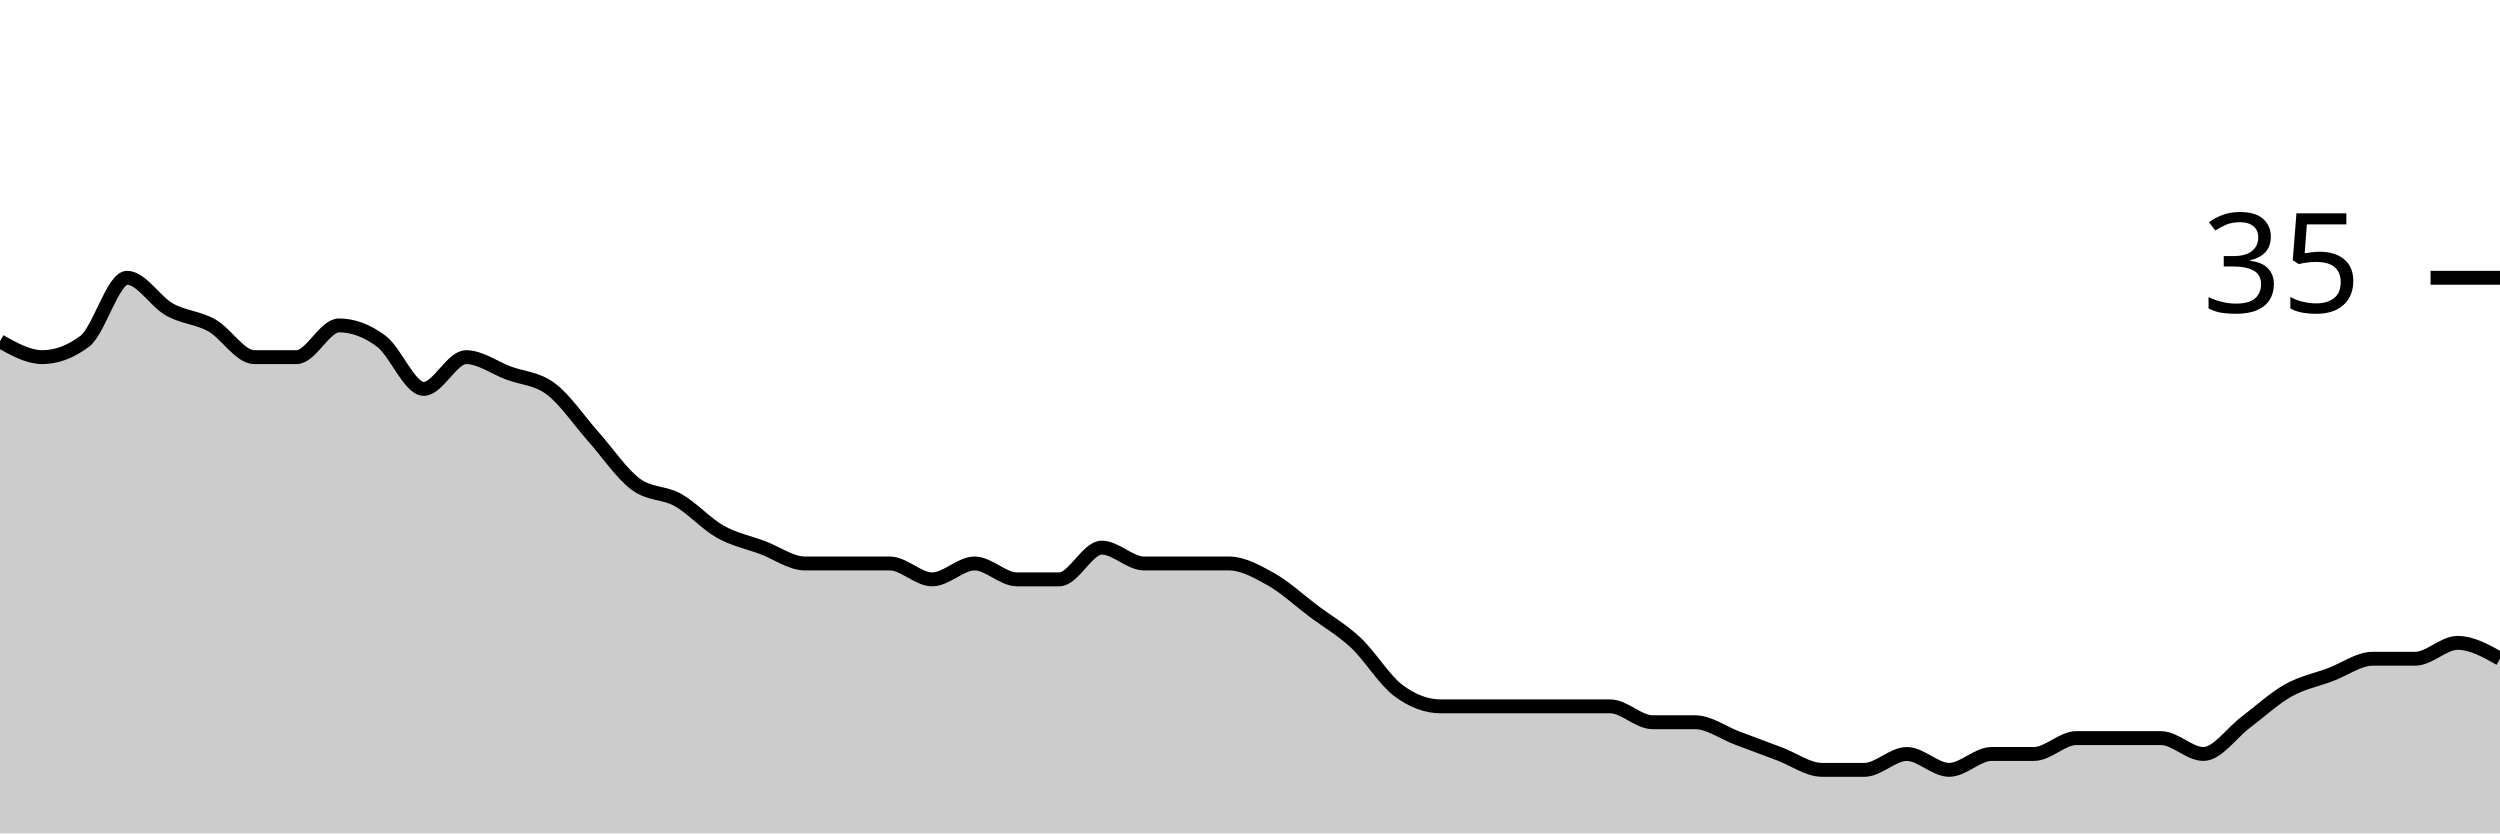
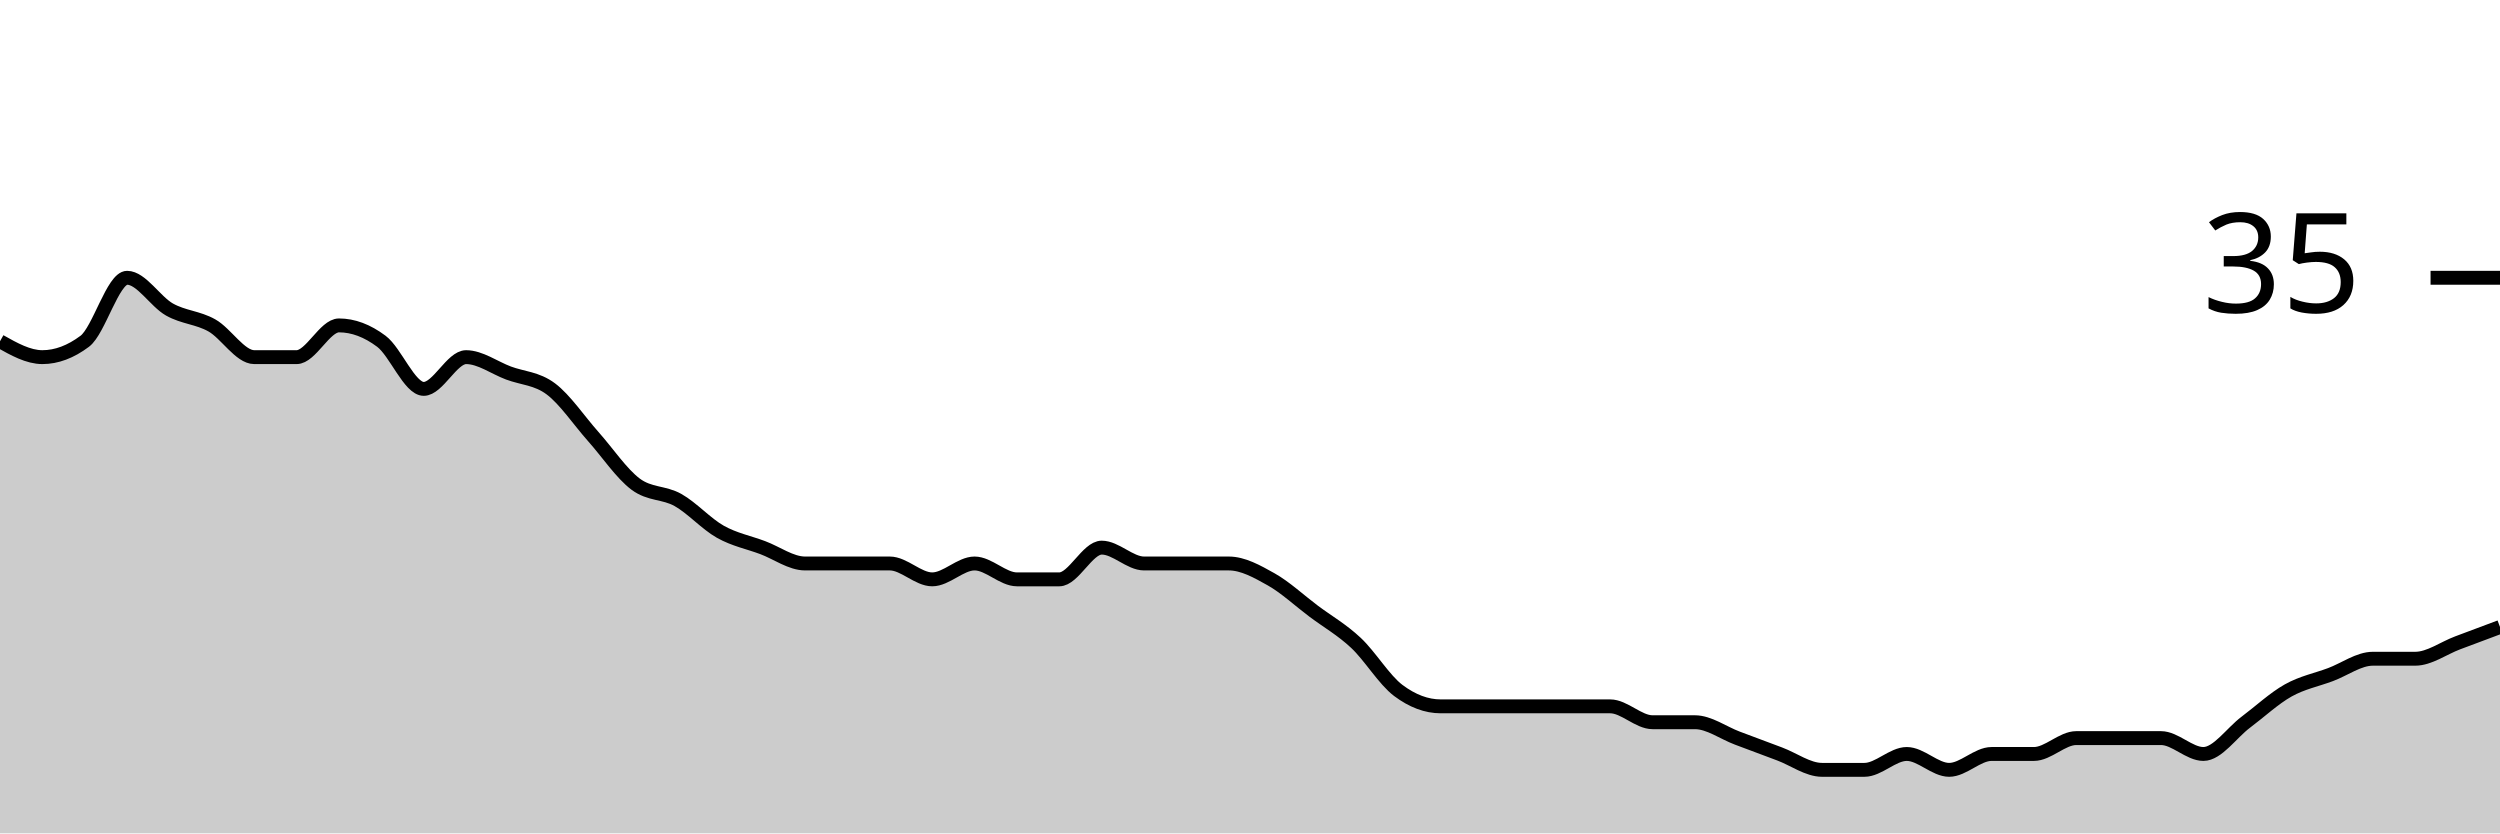
<svg xmlns="http://www.w3.org/2000/svg" viewBox="0 0 180 60">
  <g transform="translate(0,20)">
-     <path class="area" fill="rgba(0, 0, 0, 0.2)" d="M0,4.571C1.017,5.143,2.034,5.714,3.051,5.714C4.068,5.714,5.085,5.333,6.102,4.571C7.119,3.81,8.136,0,9.153,0C10.169,0,11.186,1.714,12.203,2.286C13.22,2.857,14.237,2.857,15.254,3.429C16.271,4,17.288,5.714,18.305,5.714C19.322,5.714,20.339,5.714,21.356,5.714C22.373,5.714,23.39,3.429,24.407,3.429C25.424,3.429,26.441,3.81,27.458,4.571C28.475,5.333,29.492,8,30.508,8C31.525,8,32.542,5.714,33.559,5.714C34.576,5.714,35.593,6.476,36.61,6.857C37.627,7.238,38.644,7.238,39.661,8C40.678,8.762,41.695,10.286,42.712,11.429C43.729,12.571,44.746,14.095,45.763,14.857C46.78,15.619,47.797,15.429,48.814,16C49.831,16.571,50.847,17.714,51.864,18.286C52.881,18.857,53.898,19.048,54.915,19.429C55.932,19.81,56.949,20.571,57.966,20.571C58.983,20.571,60,20.571,61.017,20.571C62.034,20.571,63.051,20.571,64.068,20.571C65.085,20.571,66.102,21.714,67.119,21.714C68.136,21.714,69.153,20.571,70.169,20.571C71.186,20.571,72.203,21.714,73.22,21.714C74.237,21.714,75.254,21.714,76.271,21.714C77.288,21.714,78.305,19.429,79.322,19.429C80.339,19.429,81.356,20.571,82.373,20.571C83.39,20.571,84.407,20.571,85.424,20.571C86.441,20.571,87.458,20.571,88.475,20.571C89.492,20.571,90.508,21.143,91.525,21.714C92.542,22.286,93.559,23.238,94.576,24C95.593,24.762,96.61,25.333,97.627,26.286C98.644,27.238,99.661,28.952,100.678,29.714C101.695,30.476,102.712,30.857,103.729,30.857C104.746,30.857,105.763,30.857,106.78,30.857C107.797,30.857,108.814,30.857,109.831,30.857C110.847,30.857,111.864,30.857,112.881,30.857C113.898,30.857,114.915,30.857,115.932,30.857C116.949,30.857,117.966,32,118.983,32C120,32,121.017,32,122.034,32C123.051,32,124.068,32.762,125.085,33.143C126.102,33.524,127.119,33.905,128.136,34.286C129.153,34.667,130.169,35.429,131.186,35.429C132.203,35.429,133.22,35.429,134.237,35.429C135.254,35.429,136.271,34.286,137.288,34.286C138.305,34.286,139.322,35.429,140.339,35.429C141.356,35.429,142.373,34.286,143.39,34.286C144.407,34.286,145.424,34.286,146.441,34.286C147.458,34.286,148.475,33.143,149.492,33.143C150.508,33.143,151.525,33.143,152.542,33.143C153.559,33.143,154.576,33.143,155.593,33.143C156.61,33.143,157.627,34.286,158.644,34.286C159.661,34.286,160.678,32.762,161.695,32C162.712,31.238,163.729,30.286,164.746,29.714C165.763,29.143,166.78,28.952,167.797,28.571C168.814,28.19,169.831,27.429,170.847,27.429C171.864,27.429,172.881,27.429,173.898,27.429C174.915,27.429,175.932,26.286,176.949,26.286C177.966,26.286,178.983,26.857,180,27.429L180,40C178.983,40,177.966,40,176.949,40C175.932,40,174.915,40,173.898,40C172.881,40,171.864,40,170.847,40C169.831,40,168.814,40,167.797,40C166.78,40,165.763,40,164.746,40C163.729,40,162.712,40,161.695,40C160.678,40,159.661,40,158.644,40C157.627,40,156.61,40,155.593,40C154.576,40,153.559,40,152.542,40C151.525,40,150.508,40,149.492,40C148.475,40,147.458,40,146.441,40C145.424,40,144.407,40,143.39,40C142.373,40,141.356,40,140.339,40C139.322,40,138.305,40,137.288,40C136.271,40,135.254,40,134.237,40C133.22,40,132.203,40,131.186,40C130.169,40,129.153,40,128.136,40C127.119,40,126.102,40,125.085,40C124.068,40,123.051,40,122.034,40C121.017,40,120,40,118.983,40C117.966,40,116.949,40,115.932,40C114.915,40,113.898,40,112.881,40C111.864,40,110.847,40,109.831,40C108.814,40,107.797,40,106.78,40C105.763,40,104.746,40,103.729,40C102.712,40,101.695,40,100.678,40C99.661,40,98.644,40,97.627,40C96.61,40,95.593,40,94.576,40C93.559,40,92.542,40,91.525,40C90.508,40,89.492,40,88.475,40C87.458,40,86.441,40,85.424,40C84.407,40,83.39,40,82.373,40C81.356,40,80.339,40,79.322,40C78.305,40,77.288,40,76.271,40C75.254,40,74.237,40,73.22,40C72.203,40,71.186,40,70.169,40C69.153,40,68.136,40,67.119,40C66.102,40,65.085,40,64.068,40C63.051,40,62.034,40,61.017,40C60,40,58.983,40,57.966,40C56.949,40,55.932,40,54.915,40C53.898,40,52.881,40,51.864,40C50.847,40,49.831,40,48.814,40C47.797,40,46.78,40,45.763,40C44.746,40,43.729,40,42.712,40C41.695,40,40.678,40,39.661,40C38.644,40,37.627,40,36.61,40C35.593,40,34.576,40,33.559,40C32.542,40,31.525,40,30.508,40C29.492,40,28.475,40,27.458,40C26.441,40,25.424,40,24.407,40C23.39,40,22.373,40,21.356,40C20.339,40,19.322,40,18.305,40C17.288,40,16.271,40,15.254,40C14.237,40,13.22,40,12.203,40C11.186,40,10.169,40,9.153,40C8.136,40,7.119,40,6.102,40C5.085,40,4.068,40,3.051,40C2.034,40,1.017,40,0,40Z" />
-     <path class="line" stroke="black" fill="none" d="M0,4.571C1.017,5.143,2.034,5.714,3.051,5.714C4.068,5.714,5.085,5.333,6.102,4.571C7.119,3.81,8.136,0,9.153,0C10.169,0,11.186,1.714,12.203,2.286C13.22,2.857,14.237,2.857,15.254,3.429C16.271,4,17.288,5.714,18.305,5.714C19.322,5.714,20.339,5.714,21.356,5.714C22.373,5.714,23.39,3.429,24.407,3.429C25.424,3.429,26.441,3.81,27.458,4.571C28.475,5.333,29.492,8,30.508,8C31.525,8,32.542,5.714,33.559,5.714C34.576,5.714,35.593,6.476,36.61,6.857C37.627,7.238,38.644,7.238,39.661,8C40.678,8.762,41.695,10.286,42.712,11.429C43.729,12.571,44.746,14.095,45.763,14.857C46.78,15.619,47.797,15.429,48.814,16C49.831,16.571,50.847,17.714,51.864,18.286C52.881,18.857,53.898,19.048,54.915,19.429C55.932,19.81,56.949,20.571,57.966,20.571C58.983,20.571,60,20.571,61.017,20.571C62.034,20.571,63.051,20.571,64.068,20.571C65.085,20.571,66.102,21.714,67.119,21.714C68.136,21.714,69.153,20.571,70.169,20.571C71.186,20.571,72.203,21.714,73.22,21.714C74.237,21.714,75.254,21.714,76.271,21.714C77.288,21.714,78.305,19.429,79.322,19.429C80.339,19.429,81.356,20.571,82.373,20.571C83.39,20.571,84.407,20.571,85.424,20.571C86.441,20.571,87.458,20.571,88.475,20.571C89.492,20.571,90.508,21.143,91.525,21.714C92.542,22.286,93.559,23.238,94.576,24C95.593,24.762,96.61,25.333,97.627,26.286C98.644,27.238,99.661,28.952,100.678,29.714C101.695,30.476,102.712,30.857,103.729,30.857C104.746,30.857,105.763,30.857,106.78,30.857C107.797,30.857,108.814,30.857,109.831,30.857C110.847,30.857,111.864,30.857,112.881,30.857C113.898,30.857,114.915,30.857,115.932,30.857C116.949,30.857,117.966,32,118.983,32C120,32,121.017,32,122.034,32C123.051,32,124.068,32.762,125.085,33.143C126.102,33.524,127.119,33.905,128.136,34.286C129.153,34.667,130.169,35.429,131.186,35.429C132.203,35.429,133.22,35.429,134.237,35.429C135.254,35.429,136.271,34.286,137.288,34.286C138.305,34.286,139.322,35.429,140.339,35.429C141.356,35.429,142.373,34.286,143.39,34.286C144.407,34.286,145.424,34.286,146.441,34.286C147.458,34.286,148.475,33.143,149.492,33.143C150.508,33.143,151.525,33.143,152.542,33.143C153.559,33.143,154.576,33.143,155.593,33.143C156.61,33.143,157.627,34.286,158.644,34.286C159.661,34.286,160.678,32.762,161.695,32C162.712,31.238,163.729,30.286,164.746,29.714C165.763,29.143,166.78,28.952,167.797,28.571C168.814,28.19,169.831,27.429,170.847,27.429C171.864,27.429,172.881,27.429,173.898,27.429C174.915,27.429,175.932,26.286,176.949,26.286C177.966,26.286,178.983,26.857,180,27.429" />
+     <path class="area" fill="rgba(0, 0, 0, 0.2)" d="M0,4.571C1.017,5.143,2.034,5.714,3.051,5.714C4.068,5.714,5.085,5.333,6.102,4.571C7.119,3.81,8.136,0,9.153,0C10.169,0,11.186,1.714,12.203,2.286C13.22,2.857,14.237,2.857,15.254,3.429C16.271,4,17.288,5.714,18.305,5.714C19.322,5.714,20.339,5.714,21.356,5.714C22.373,5.714,23.39,3.429,24.407,3.429C25.424,3.429,26.441,3.81,27.458,4.571C28.475,5.333,29.492,8,30.508,8C31.525,8,32.542,5.714,33.559,5.714C34.576,5.714,35.593,6.476,36.61,6.857C37.627,7.238,38.644,7.238,39.661,8C40.678,8.762,41.695,10.286,42.712,11.429C43.729,12.571,44.746,14.095,45.763,14.857C46.78,15.619,47.797,15.429,48.814,16C49.831,16.571,50.847,17.714,51.864,18.286C52.881,18.857,53.898,19.048,54.915,19.429C55.932,19.81,56.949,20.571,57.966,20.571C58.983,20.571,60,20.571,61.017,20.571C62.034,20.571,63.051,20.571,64.068,20.571C65.085,20.571,66.102,21.714,67.119,21.714C68.136,21.714,69.153,20.571,70.169,20.571C71.186,20.571,72.203,21.714,73.22,21.714C74.237,21.714,75.254,21.714,76.271,21.714C77.288,21.714,78.305,19.429,79.322,19.429C80.339,19.429,81.356,20.571,82.373,20.571C83.39,20.571,84.407,20.571,85.424,20.571C86.441,20.571,87.458,20.571,88.475,20.571C89.492,20.571,90.508,21.143,91.525,21.714C92.542,22.286,93.559,23.238,94.576,24C95.593,24.762,96.61,25.333,97.627,26.286C98.644,27.238,99.661,28.952,100.678,29.714C101.695,30.476,102.712,30.857,103.729,30.857C104.746,30.857,105.763,30.857,106.78,30.857C107.797,30.857,108.814,30.857,109.831,30.857C110.847,30.857,111.864,30.857,112.881,30.857C113.898,30.857,114.915,30.857,115.932,30.857C116.949,30.857,117.966,32,118.983,32C120,32,121.017,32,122.034,32C123.051,32,124.068,32.762,125.085,33.143C126.102,33.524,127.119,33.905,128.136,34.286C129.153,34.667,130.169,35.429,131.186,35.429C132.203,35.429,133.22,35.429,134.237,35.429C135.254,35.429,136.271,34.286,137.288,34.286C138.305,34.286,139.322,35.429,140.339,35.429C141.356,35.429,142.373,34.286,143.39,34.286C144.407,34.286,145.424,34.286,146.441,34.286C147.458,34.286,148.475,33.143,149.492,33.143C150.508,33.143,151.525,33.143,152.542,33.143C153.559,33.143,154.576,33.143,155.593,33.143C156.61,33.143,157.627,34.286,158.644,34.286C159.661,34.286,160.678,32.762,161.695,32C162.712,31.238,163.729,30.286,164.746,29.714C165.763,29.143,166.78,28.952,167.797,28.571C168.814,28.19,169.831,27.429,170.847,27.429C171.864,27.429,172.881,27.429,173.898,27.429C174.915,27.429,175.932,26.667,176.949,26.286C177.966,25.905,178.983,25.524,180,25.143L180,40C178.983,40,177.966,40,176.949,40C175.932,40,174.915,40,173.898,40C172.881,40,171.864,40,170.847,40C169.831,40,168.814,40,167.797,40C166.78,40,165.763,40,164.746,40C163.729,40,162.712,40,161.695,40C160.678,40,159.661,40,158.644,40C157.627,40,156.61,40,155.593,40C154.576,40,153.559,40,152.542,40C151.525,40,150.508,40,149.492,40C148.475,40,147.458,40,146.441,40C145.424,40,144.407,40,143.39,40C142.373,40,141.356,40,140.339,40C139.322,40,138.305,40,137.288,40C136.271,40,135.254,40,134.237,40C133.22,40,132.203,40,131.186,40C130.169,40,129.153,40,128.136,40C127.119,40,126.102,40,125.085,40C124.068,40,123.051,40,122.034,40C121.017,40,120,40,118.983,40C117.966,40,116.949,40,115.932,40C114.915,40,113.898,40,112.881,40C111.864,40,110.847,40,109.831,40C108.814,40,107.797,40,106.78,40C105.763,40,104.746,40,103.729,40C102.712,40,101.695,40,100.678,40C99.661,40,98.644,40,97.627,40C96.61,40,95.593,40,94.576,40C93.559,40,92.542,40,91.525,40C90.508,40,89.492,40,88.475,40C87.458,40,86.441,40,85.424,40C84.407,40,83.39,40,82.373,40C81.356,40,80.339,40,79.322,40C78.305,40,77.288,40,76.271,40C75.254,40,74.237,40,73.22,40C72.203,40,71.186,40,70.169,40C69.153,40,68.136,40,67.119,40C66.102,40,65.085,40,64.068,40C63.051,40,62.034,40,61.017,40C60,40,58.983,40,57.966,40C56.949,40,55.932,40,54.915,40C53.898,40,52.881,40,51.864,40C50.847,40,49.831,40,48.814,40C47.797,40,46.78,40,45.763,40C44.746,40,43.729,40,42.712,40C41.695,40,40.678,40,39.661,40C38.644,40,37.627,40,36.61,40C35.593,40,34.576,40,33.559,40C32.542,40,31.525,40,30.508,40C29.492,40,28.475,40,27.458,40C26.441,40,25.424,40,24.407,40C23.39,40,22.373,40,21.356,40C20.339,40,19.322,40,18.305,40C17.288,40,16.271,40,15.254,40C14.237,40,13.22,40,12.203,40C11.186,40,10.169,40,9.153,40C8.136,40,7.119,40,6.102,40C5.085,40,4.068,40,3.051,40C2.034,40,1.017,40,0,40Z" />
+     <path class="line" stroke="black" fill="none" d="M0,4.571C1.017,5.143,2.034,5.714,3.051,5.714C4.068,5.714,5.085,5.333,6.102,4.571C7.119,3.81,8.136,0,9.153,0C10.169,0,11.186,1.714,12.203,2.286C13.22,2.857,14.237,2.857,15.254,3.429C16.271,4,17.288,5.714,18.305,5.714C19.322,5.714,20.339,5.714,21.356,5.714C22.373,5.714,23.39,3.429,24.407,3.429C25.424,3.429,26.441,3.81,27.458,4.571C28.475,5.333,29.492,8,30.508,8C31.525,8,32.542,5.714,33.559,5.714C34.576,5.714,35.593,6.476,36.61,6.857C37.627,7.238,38.644,7.238,39.661,8C40.678,8.762,41.695,10.286,42.712,11.429C43.729,12.571,44.746,14.095,45.763,14.857C46.78,15.619,47.797,15.429,48.814,16C49.831,16.571,50.847,17.714,51.864,18.286C52.881,18.857,53.898,19.048,54.915,19.429C55.932,19.81,56.949,20.571,57.966,20.571C58.983,20.571,60,20.571,61.017,20.571C62.034,20.571,63.051,20.571,64.068,20.571C65.085,20.571,66.102,21.714,67.119,21.714C68.136,21.714,69.153,20.571,70.169,20.571C71.186,20.571,72.203,21.714,73.22,21.714C74.237,21.714,75.254,21.714,76.271,21.714C77.288,21.714,78.305,19.429,79.322,19.429C80.339,19.429,81.356,20.571,82.373,20.571C83.39,20.571,84.407,20.571,85.424,20.571C86.441,20.571,87.458,20.571,88.475,20.571C89.492,20.571,90.508,21.143,91.525,21.714C92.542,22.286,93.559,23.238,94.576,24C95.593,24.762,96.61,25.333,97.627,26.286C98.644,27.238,99.661,28.952,100.678,29.714C101.695,30.476,102.712,30.857,103.729,30.857C104.746,30.857,105.763,30.857,106.78,30.857C107.797,30.857,108.814,30.857,109.831,30.857C110.847,30.857,111.864,30.857,112.881,30.857C113.898,30.857,114.915,30.857,115.932,30.857C116.949,30.857,117.966,32,118.983,32C120,32,121.017,32,122.034,32C123.051,32,124.068,32.762,125.085,33.143C126.102,33.524,127.119,33.905,128.136,34.286C129.153,34.667,130.169,35.429,131.186,35.429C132.203,35.429,133.22,35.429,134.237,35.429C135.254,35.429,136.271,34.286,137.288,34.286C138.305,34.286,139.322,35.429,140.339,35.429C141.356,35.429,142.373,34.286,143.39,34.286C144.407,34.286,145.424,34.286,146.441,34.286C147.458,34.286,148.475,33.143,149.492,33.143C150.508,33.143,151.525,33.143,152.542,33.143C153.559,33.143,154.576,33.143,155.593,33.143C156.61,33.143,157.627,34.286,158.644,34.286C159.661,34.286,160.678,32.762,161.695,32C162.712,31.238,163.729,30.286,164.746,29.714C165.763,29.143,166.78,28.952,167.797,28.571C168.814,28.19,169.831,27.429,170.847,27.429C171.864,27.429,172.881,27.429,173.898,27.429C174.915,27.429,175.932,26.667,176.949,26.286C177.966,25.905,178.983,25.524,180,25.143" />
    <path class="axis-ceiling" stroke-width="1" stroke="black" fill="none" d="M175,0L180,0" />
    <text class="axis-ceiling-label" font-family="sans-serif" text-anchor="end" font-size="10px" x="170" y="2.5">35</text>
  </g>
</svg>
